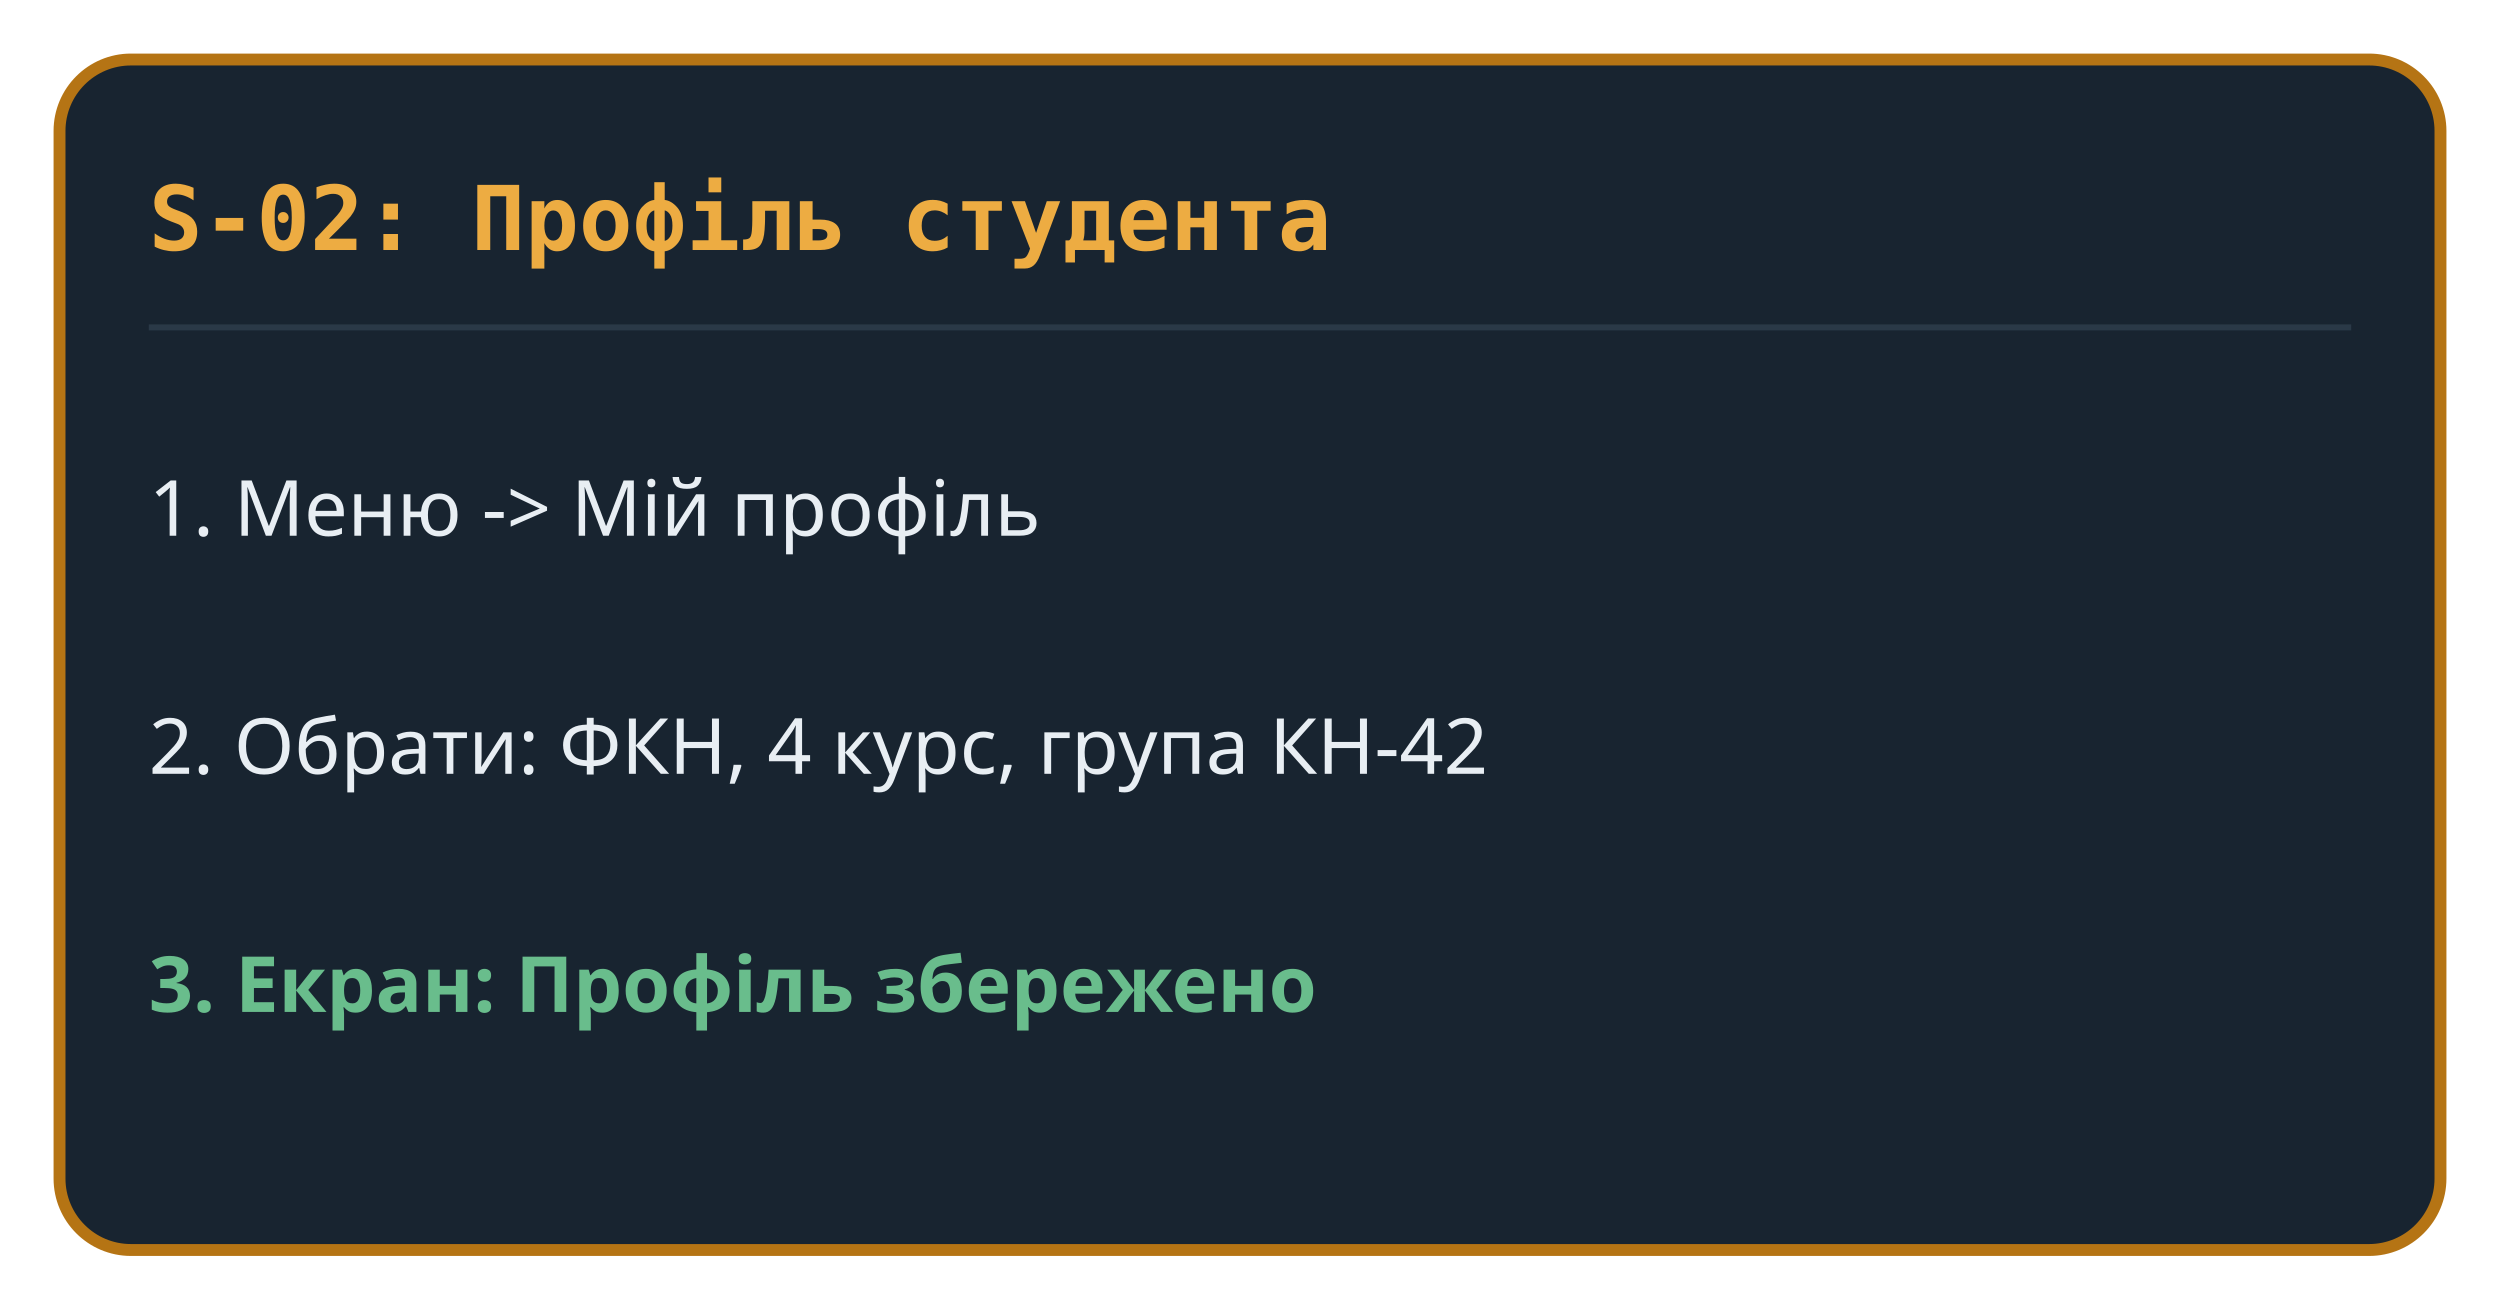
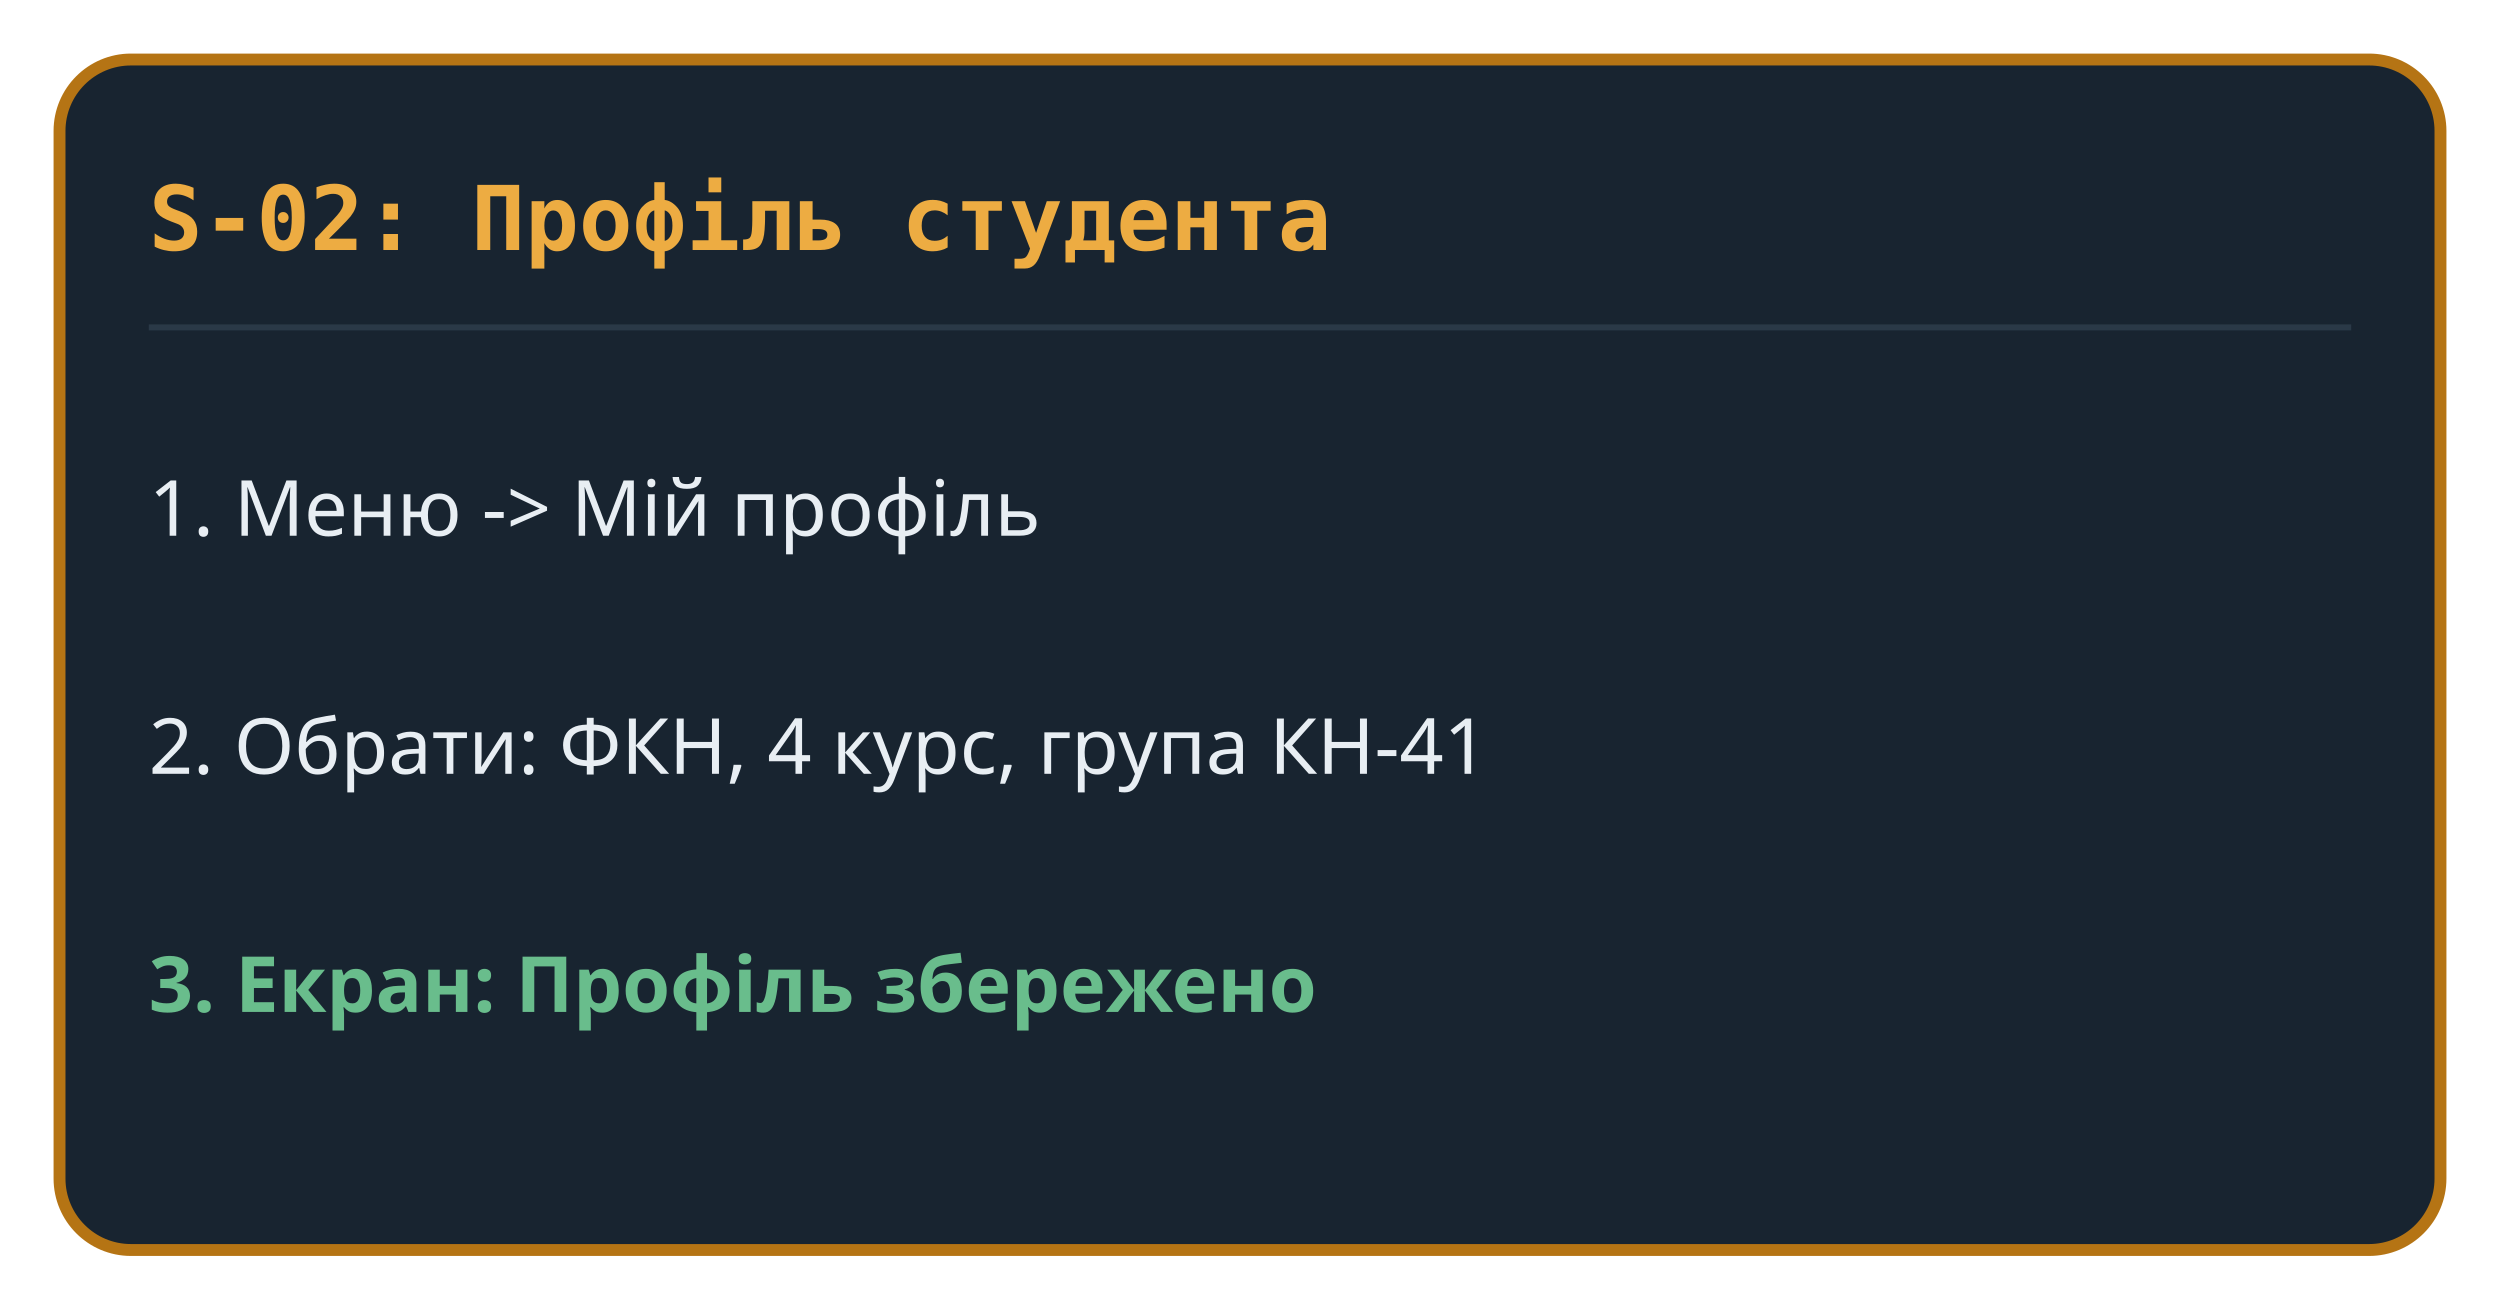
<svg xmlns="http://www.w3.org/2000/svg" width="420" height="220" viewBox="0 0 420 220">
  <rect width="400" height="200" x="10" y="10" rx="12" fill="#182430" stroke="#B57414" stroke-width="2" />
  <text x="25" y="42" fill="#EDAC42" font-family="monospace" font-size="15" font-weight="bold">S-02: Профіль студента</text>
  <line x1="25" y1="55" x2="395" y2="55" stroke="#2A3947" stroke-width="1" />
  <text x="25" y="90" fill="#E8EEF3" font-family="sans-serif" font-size="13">1. Меню -&gt; Мій профіль</text>
-   <text x="25" y="130" fill="#E8EEF3" font-family="sans-serif" font-size="13">2. Обрати: ФКН, 4 курс, група КН-42</text>
+   <text x="25" y="130" fill="#E8EEF3" font-family="sans-serif" font-size="13">2. Обрати: ФКН, 4 курс, група КН-41</text>
  <text x="25" y="170" fill="#69BD8C" font-family="sans-serif" font-size="13" font-weight="bold">3. Екран: Профіль збережено</text>
</svg>
